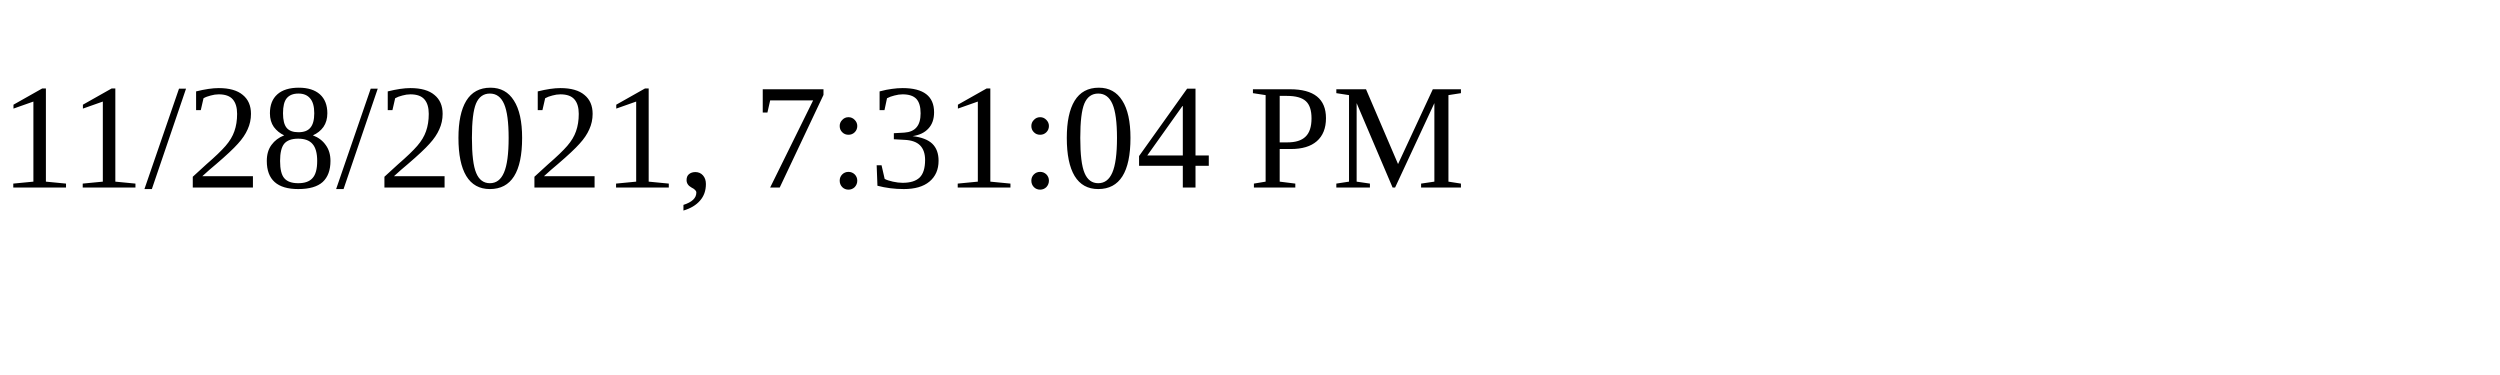
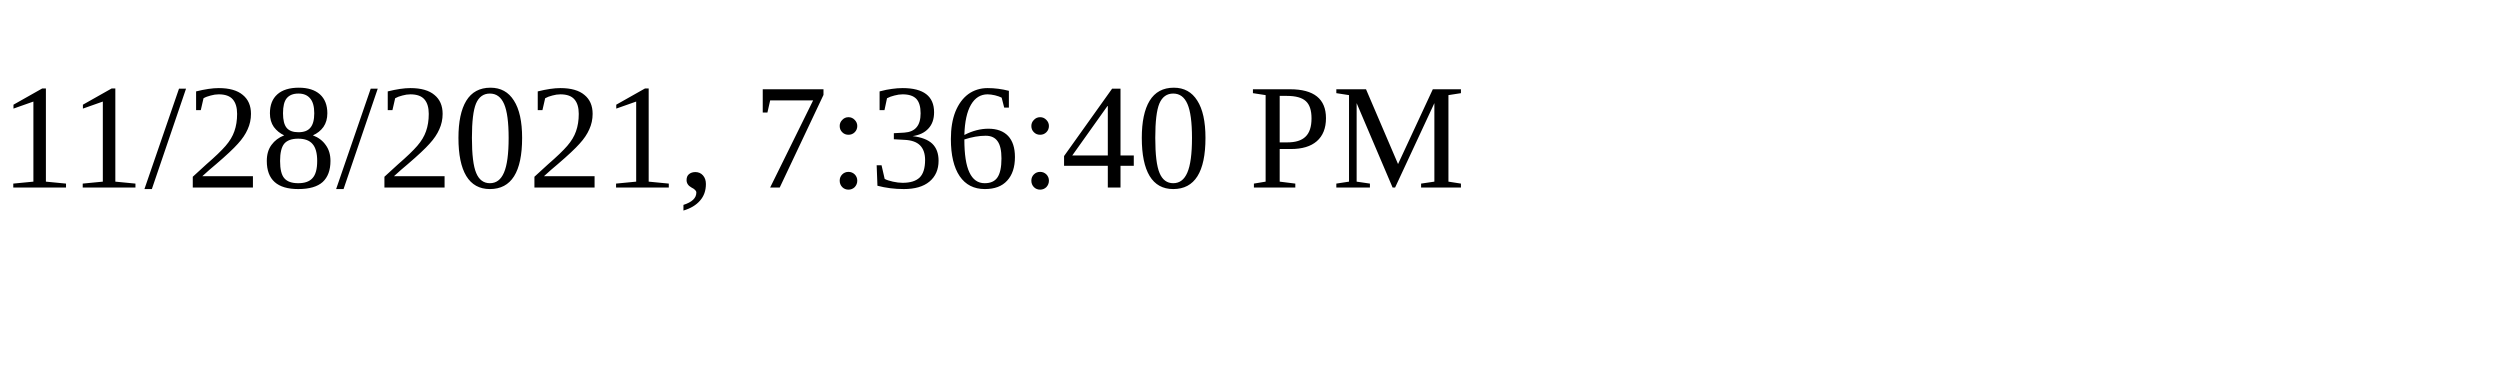
<svg xmlns="http://www.w3.org/2000/svg" height="30" width="200">
-   <text x="0" y="15">11/28/2021, 7:31:04 PM</text>
+   <text x="0" y="15">11/28/2021, 7:36:40 PM</text>
</svg>
